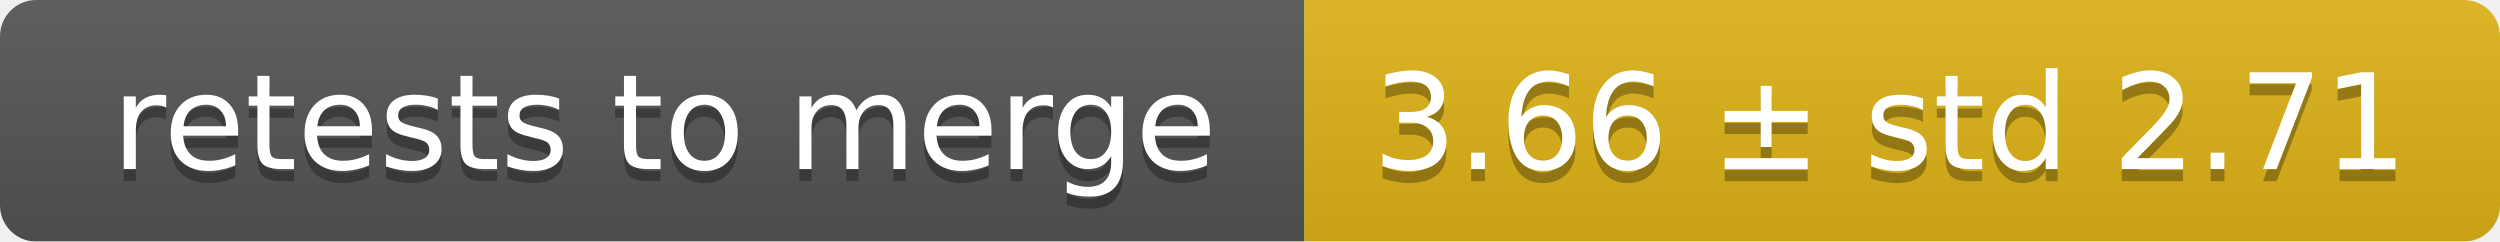
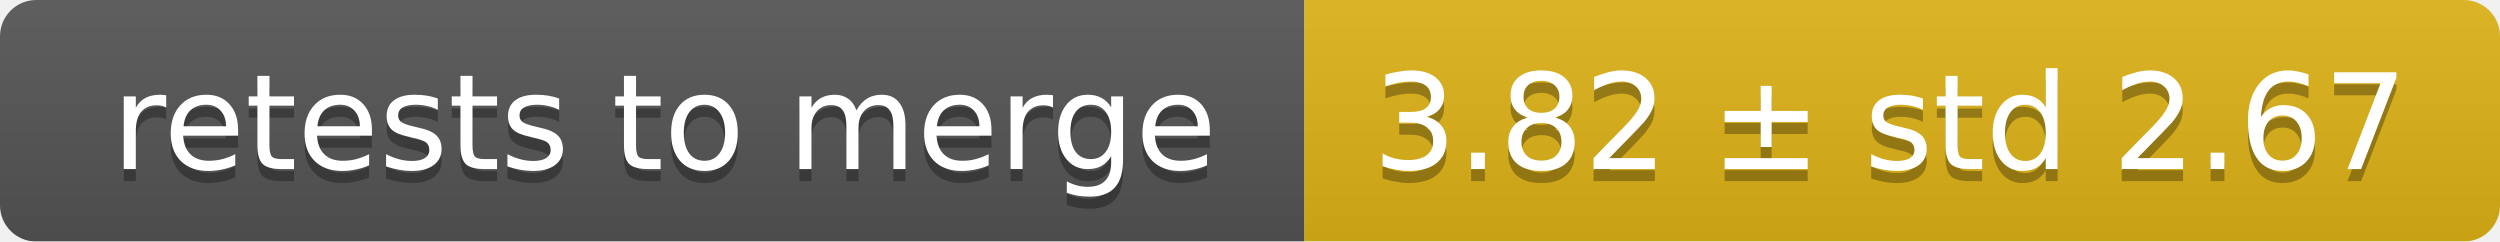
<svg xmlns="http://www.w3.org/2000/svg" width="207" height="20">
  <linearGradient id="smooth" x2="0" y2="100%">
    <stop offset="0" stop-color="#bbb" stop-opacity=".1" />
    <stop offset="1" stop-opacity=".1" />
  </linearGradient>
  <mask id="round">
    <rect width="207" height="20" rx="3" fill="#fff" />
  </mask>
  <g mask="url(#round)">
    <rect width="108" height="20" fill="#555" />
    <rect x="108" width="99" height="20" fill="#dfb317" />
    <rect width="207" height="20" fill="url(#smooth)" />
  </g>
  <g fill="#fff" text-anchor="middle" font-family="DejaVu Sans,Verdana,Geneva,sans-serif" font-size="11">
    <text x="55" y="15" fill="#010101" fill-opacity=".3">retests to merge</text>
    <text x="55" y="14">retests to merge</text>
-     <text x="156.5" y="15" fill="#010101" fill-opacity=".3">3.66 ± std 2.71</text>
-     <text x="156.5" y="14">3.66 ± std 2.71</text>
+     <text x="156.5" y="15" fill="#010101" fill-opacity=".3">3.82 ± std 2.67</text>
+     <text x="156.5" y="14">3.82 ± std 2.67</text>
  </g>
</svg>
